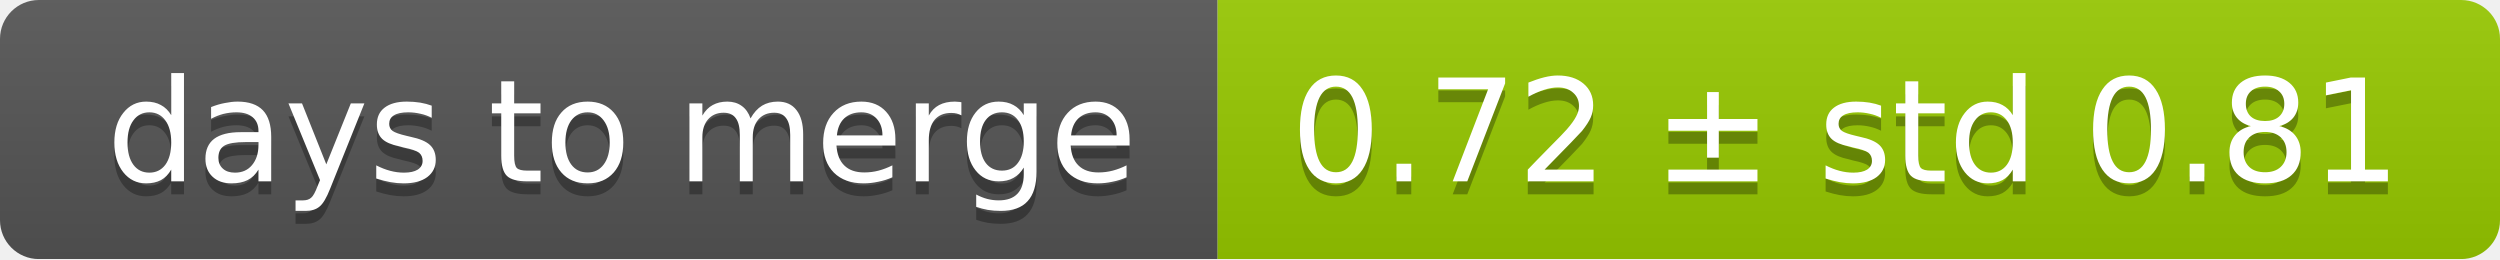
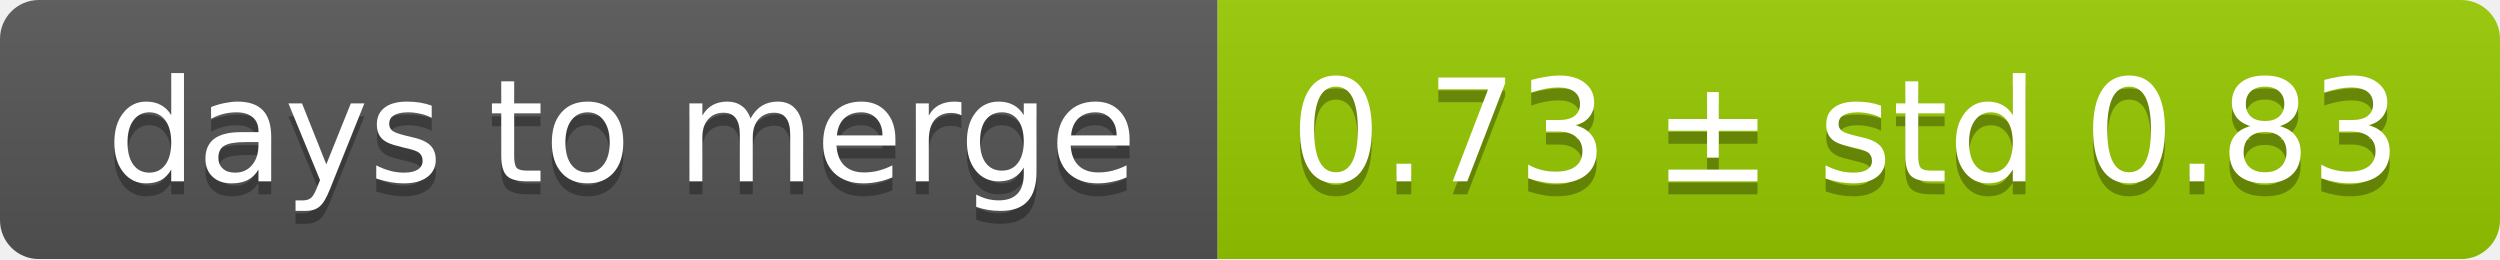
<svg xmlns="http://www.w3.org/2000/svg" width="193" height="20">
  <linearGradient id="smooth" x2="0" y2="100%">
    <stop offset="0" stop-color="#bbb" stop-opacity=".1" />
    <stop offset="1" stop-opacity=".1" />
  </linearGradient>
  <mask id="round">
    <rect width="193" height="20" rx="3" fill="#fff" />
  </mask>
  <g mask="url(#round)">
    <rect width="94" height="20" fill="#555" />
    <rect x="94" width="99" height="20" fill="#97ca00" />
    <rect width="193" height="20" fill="url(#smooth)" />
  </g>
  <g fill="#fff" text-anchor="middle" font-family="DejaVu Sans,Verdana,Geneva,sans-serif" font-size="11">
    <text x="48" y="15" fill="#010101" fill-opacity=".3">days to merge</text>
    <text x="48" y="14">days to merge</text>
-     <text x="142.5" y="15" fill="#010101" fill-opacity=".3">0.72 ± std 0.81</text>
-     <text x="142.5" y="14">0.72 ± std 0.81</text>
+     <text x="142.5" y="15" fill="#010101" fill-opacity=".3">0.73 ± std 0.83</text>
+     <text x="142.5" y="14">0.73 ± std 0.83</text>
  </g>
</svg>
